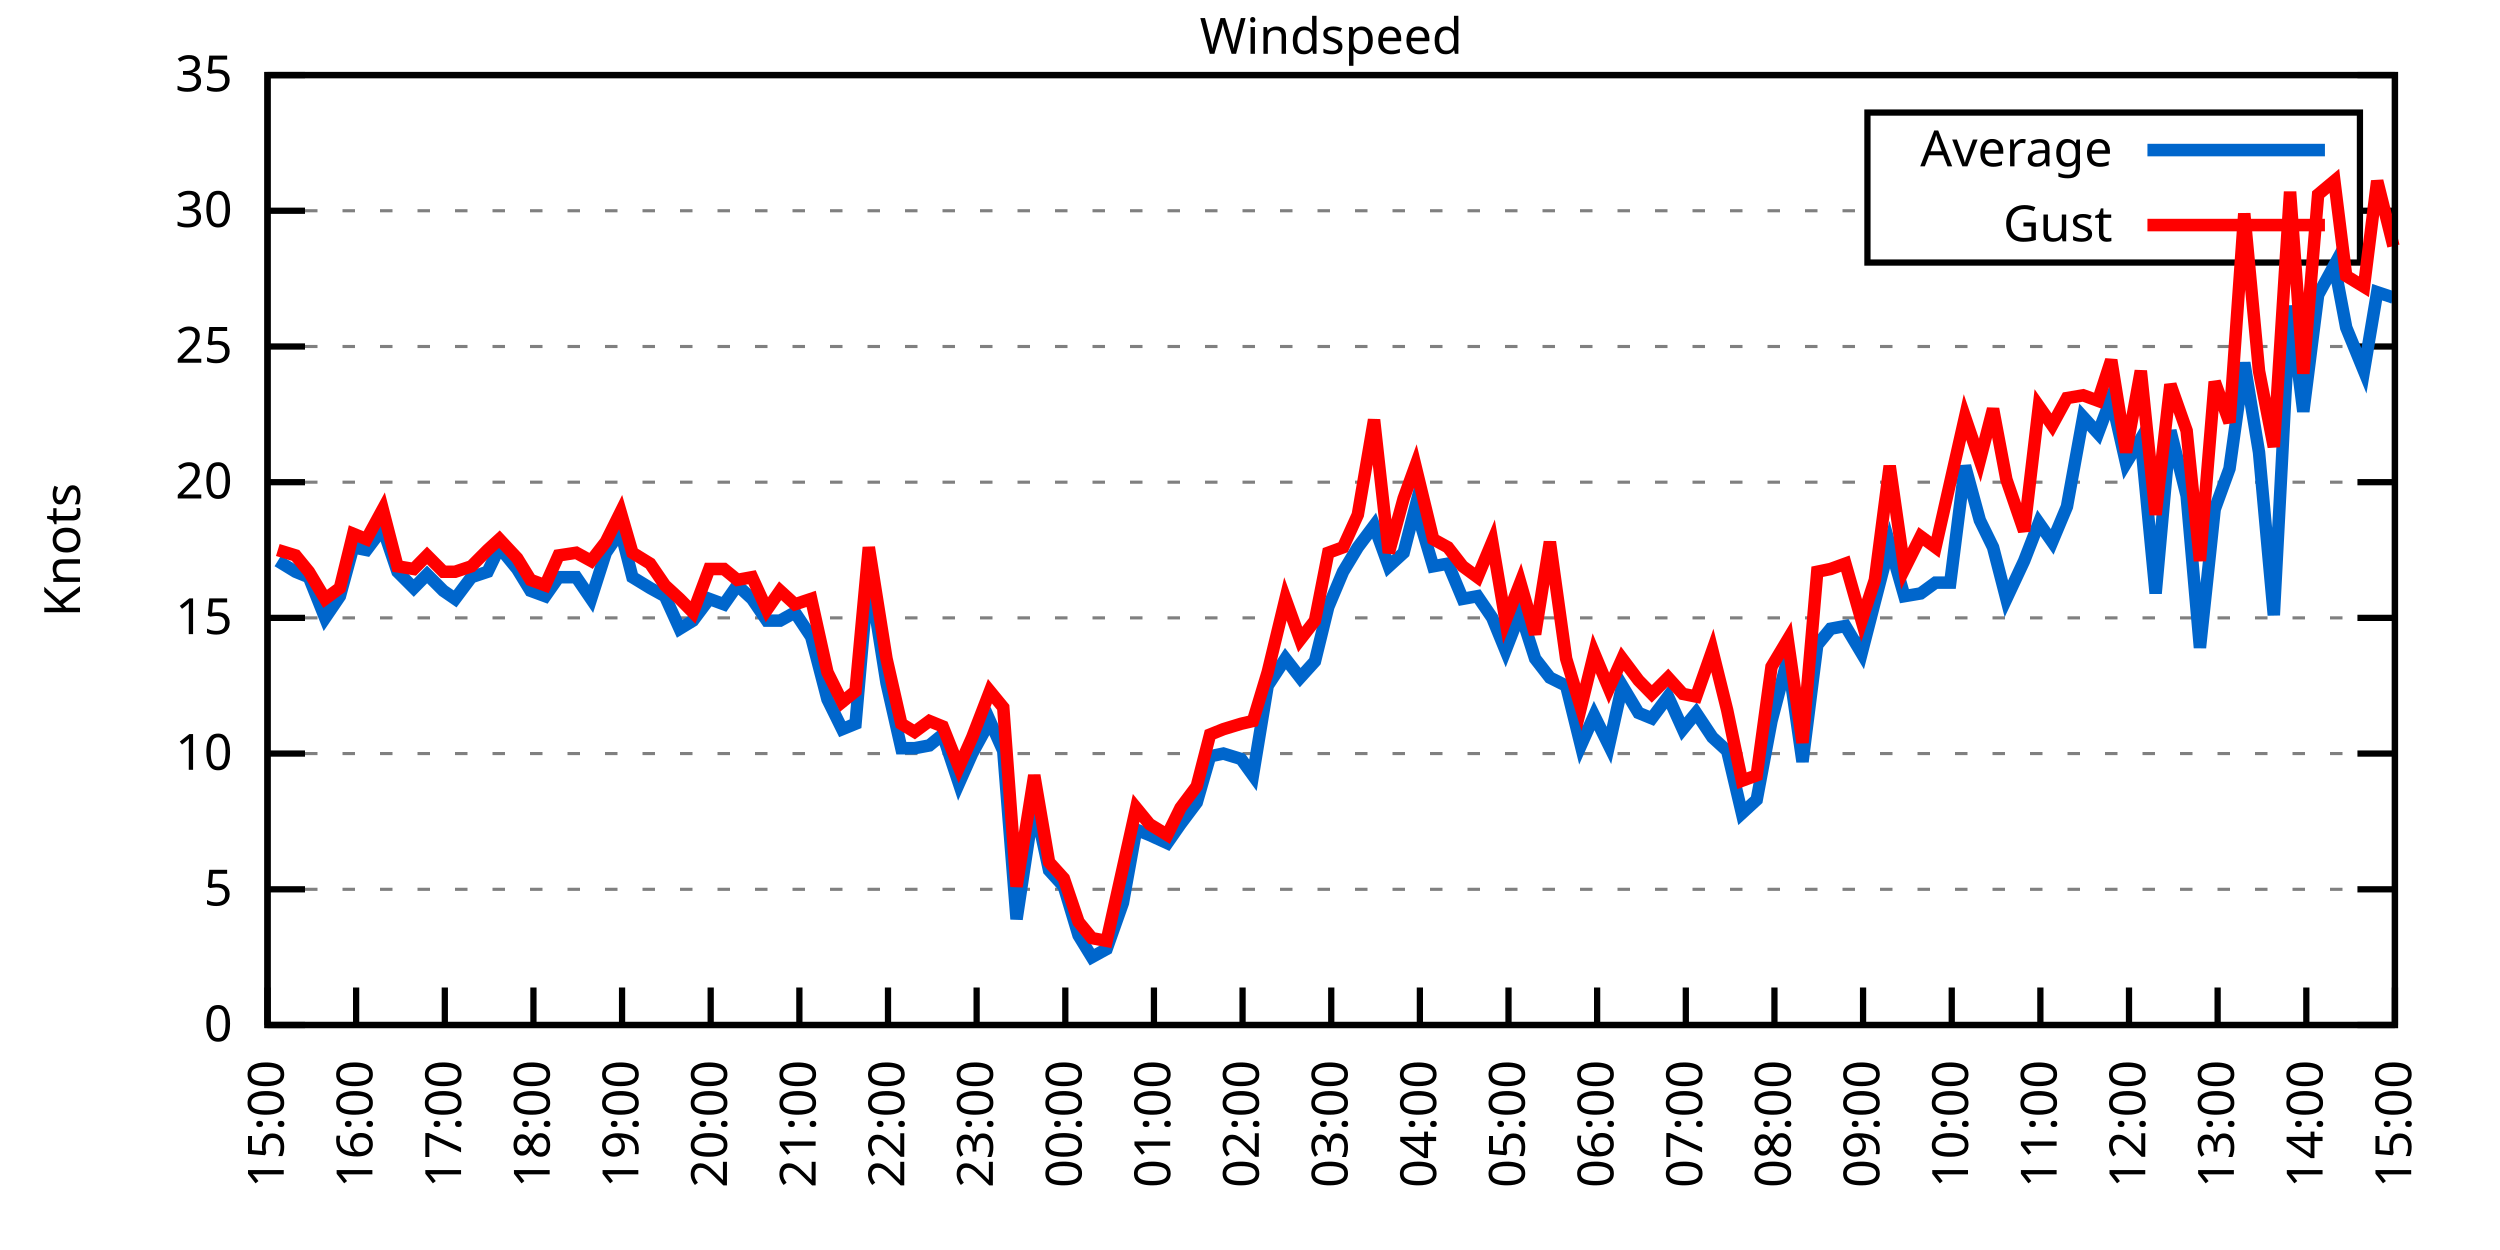
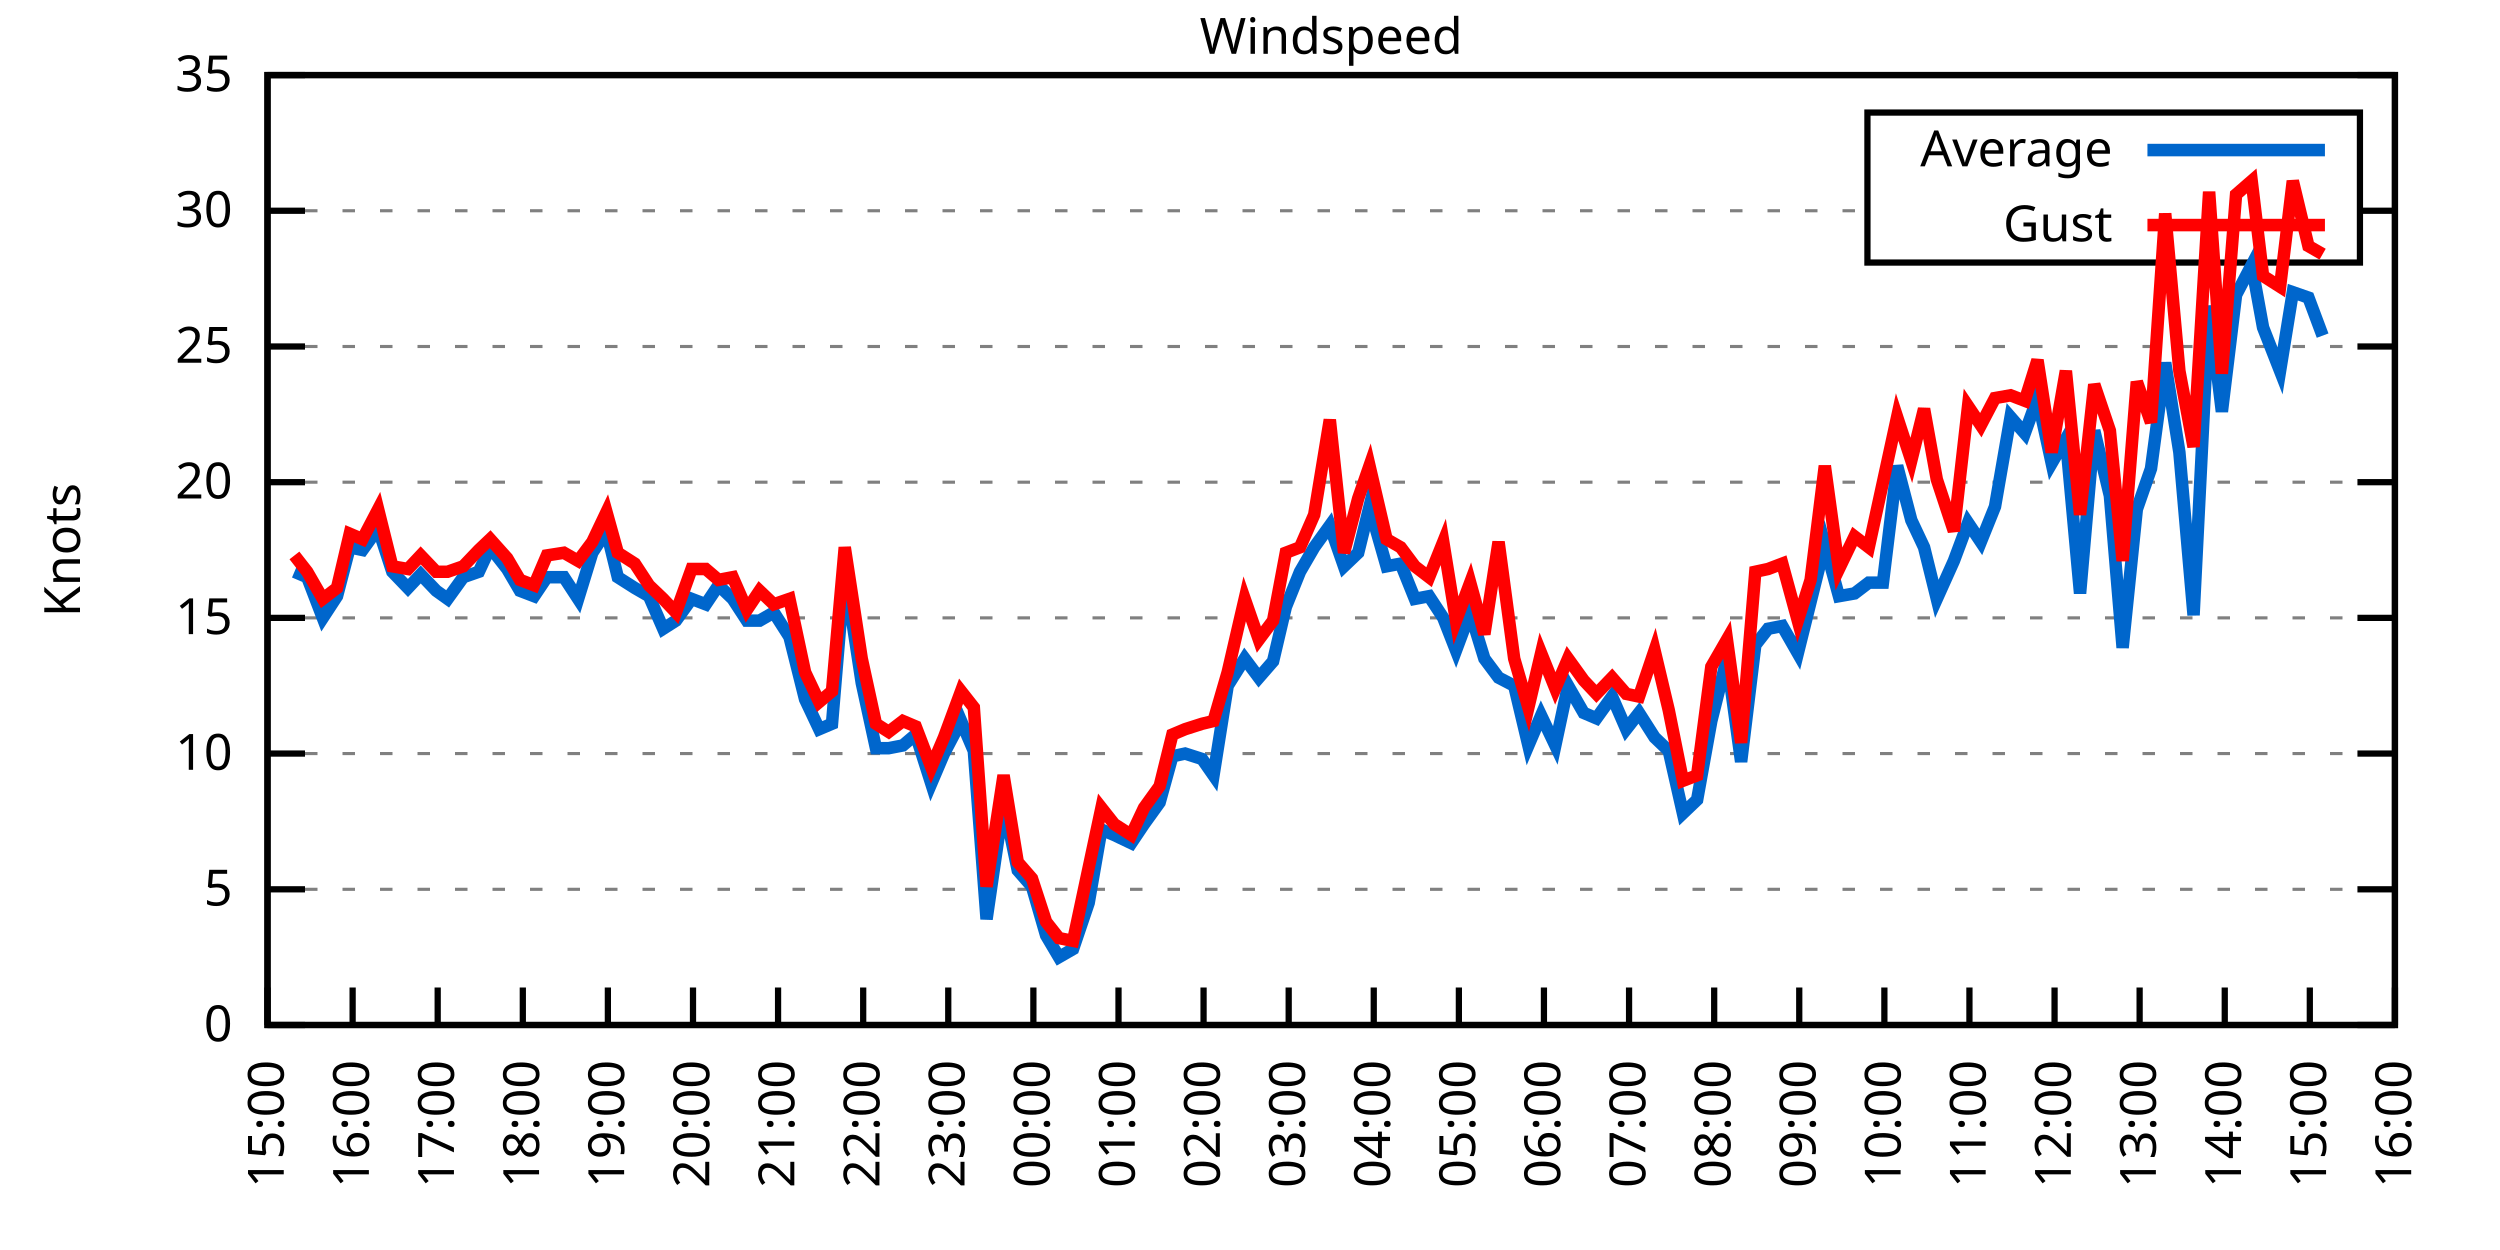
<svg xmlns="http://www.w3.org/2000/svg" xmlns:xlink="http://www.w3.org/1999/xlink" width="400" height="200" viewBox="0 0 400 200">
  <g id="gnuplot_canvas">
    <rect x="0" y="0" width="400" height="200" fill="none" />
    <defs>
      <circle id="gpDot" r="0.5" stroke-width="0.5" stroke="currentColor" />
      <path id="gpPt0" stroke-width="0.333" stroke="currentColor" d="M-1,0 h2 M0,-1 v2" />
      <path id="gpPt1" stroke-width="0.333" stroke="currentColor" d="M-1,-1 L1,1 M1,-1 L-1,1" />
      <path id="gpPt2" stroke-width="0.333" stroke="currentColor" d="M-1,0 L1,0 M0,-1 L0,1 M-1,-1 L1,1 M-1,1 L1,-1" />
      <rect id="gpPt3" stroke-width="0.333" stroke="currentColor" x="-1" y="-1" width="2" height="2" />
      <rect id="gpPt4" stroke-width="0.333" stroke="currentColor" fill="currentColor" x="-1" y="-1" width="2" height="2" />
      <circle id="gpPt5" stroke-width="0.333" stroke="currentColor" cx="0" cy="0" r="1" />
      <use xlink:href="#gpPt5" id="gpPt6" fill="currentColor" stroke="none" />
      <path id="gpPt7" stroke-width="0.333" stroke="currentColor" d="M0,-1.33 L-1.33,0.67 L1.33,0.67 z" />
      <use xlink:href="#gpPt7" id="gpPt8" fill="currentColor" stroke="none" />
      <use xlink:href="#gpPt7" id="gpPt9" stroke="currentColor" transform="rotate(180)" />
      <use xlink:href="#gpPt9" id="gpPt10" fill="currentColor" stroke="none" />
      <use xlink:href="#gpPt3" id="gpPt11" stroke="currentColor" transform="rotate(45)" />
      <use xlink:href="#gpPt11" id="gpPt12" fill="currentColor" stroke="none" />
      <path id="gpPt13" stroke-width="0.333" stroke="currentColor" d="M0,1.330 L1.265,0.411 L0.782,-1.067 L-0.782,-1.076 L-1.265,0.411 z" />
      <use xlink:href="#gpPt13" id="gpPt14" fill="currentColor" stroke="none" />
      <filter id="textbox" filterUnits="objectBoundingBox" x="0" y="0" height="1" width="1">
        <feFlood flood-color="white" flood-opacity="1" result="bgnd" />
        <feComposite in="SourceGraphic" in2="bgnd" operator="atop" />
      </filter>
      <filter id="greybox" filterUnits="objectBoundingBox" x="0" y="0" height="1" width="1">
        <feFlood flood-color="lightgrey" flood-opacity="1" result="grey" />
        <feComposite in="SourceGraphic" in2="grey" operator="atop" />
      </filter>
    </defs>
    <g fill="none" color="white" stroke="currentColor" stroke-width="1.00" stroke-linecap="butt" stroke-linejoin="miter">
</g>
    <g fill="none" color="black" stroke="currentColor" stroke-width="1.00" stroke-linecap="butt" stroke-linejoin="miter">
      <g stroke="none" shape-rendering="crispEdges">
        <polygon fill="rgb(255, 255, 255)" points="42.80,164.00 383.18,164.00 383.18,12.02 42.80,12.02 " />
      </g>
    </g>
    <g fill="none" color="black" stroke="currentColor" stroke-width="1.00" stroke-linecap="butt" stroke-linejoin="miter">
</g>
    <g fill="none" color="black" stroke="black" stroke-width="0.50" stroke-linecap="butt" stroke-linejoin="miter">
</g>
    <g fill="none" color="gray" stroke="currentColor" stroke-width="0.50" stroke-linecap="butt" stroke-linejoin="miter">
      <path stroke="gray" stroke-dasharray="2,4" class="gridline" d="M42.80,164.00 L383.19,164.00  " />
    </g>
    <g fill="none" color="gray" stroke="gray" stroke-width="1.00" stroke-linecap="butt" stroke-linejoin="miter">
</g>
    <g fill="none" color="black" stroke="currentColor" stroke-width="1.00" stroke-linecap="butt" stroke-linejoin="miter">
      <path stroke="black" d="M42.80,164.00 L48.80,164.00 M383.19,164.00 L377.19,164.00  " />
      <g transform="translate(37.20,166.60)" stroke="none" fill="black" font-family="Sans" font-size="8.00" text-anchor="end">
        <text>
          <tspan font-family="Sans"> 0</tspan>
        </text>
      </g>
    </g>
    <g fill="none" color="black" stroke="currentColor" stroke-width="1.00" stroke-linecap="butt" stroke-linejoin="miter">
</g>
    <g fill="none" color="black" stroke="black" stroke-width="0.50" stroke-linecap="butt" stroke-linejoin="miter">
</g>
    <g fill="none" color="gray" stroke="currentColor" stroke-width="0.50" stroke-linecap="butt" stroke-linejoin="miter">
      <path stroke="gray" stroke-dasharray="2,4" class="gridline" d="M42.80,142.29 L383.19,142.29  " />
    </g>
    <g fill="none" color="gray" stroke="gray" stroke-width="1.00" stroke-linecap="butt" stroke-linejoin="miter">
</g>
    <g fill="none" color="black" stroke="currentColor" stroke-width="1.00" stroke-linecap="butt" stroke-linejoin="miter">
      <path stroke="black" d="M42.80,142.29 L48.80,142.29 M383.19,142.29 L377.19,142.29  " />
      <g transform="translate(37.20,144.89)" stroke="none" fill="black" font-family="Sans" font-size="8.00" text-anchor="end">
        <text>
          <tspan font-family="Sans"> 5</tspan>
        </text>
      </g>
    </g>
    <g fill="none" color="black" stroke="currentColor" stroke-width="1.00" stroke-linecap="butt" stroke-linejoin="miter">
</g>
    <g fill="none" color="black" stroke="black" stroke-width="0.50" stroke-linecap="butt" stroke-linejoin="miter">
</g>
    <g fill="none" color="gray" stroke="currentColor" stroke-width="0.50" stroke-linecap="butt" stroke-linejoin="miter">
      <path stroke="gray" stroke-dasharray="2,4" class="gridline" d="M42.80,120.57 L383.19,120.57  " />
    </g>
    <g fill="none" color="gray" stroke="gray" stroke-width="1.00" stroke-linecap="butt" stroke-linejoin="miter">
</g>
    <g fill="none" color="black" stroke="currentColor" stroke-width="1.00" stroke-linecap="butt" stroke-linejoin="miter">
      <path stroke="black" d="M42.80,120.57 L48.80,120.57 M383.19,120.57 L377.19,120.57  " />
      <g transform="translate(37.20,123.17)" stroke="none" fill="black" font-family="Sans" font-size="8.00" text-anchor="end">
        <text>
          <tspan font-family="Sans"> 10</tspan>
        </text>
      </g>
    </g>
    <g fill="none" color="black" stroke="currentColor" stroke-width="1.00" stroke-linecap="butt" stroke-linejoin="miter">
</g>
    <g fill="none" color="black" stroke="black" stroke-width="0.50" stroke-linecap="butt" stroke-linejoin="miter">
</g>
    <g fill="none" color="gray" stroke="currentColor" stroke-width="0.50" stroke-linecap="butt" stroke-linejoin="miter">
      <path stroke="gray" stroke-dasharray="2,4" class="gridline" d="M42.80,98.86 L383.19,98.86  " />
    </g>
    <g fill="none" color="gray" stroke="gray" stroke-width="1.00" stroke-linecap="butt" stroke-linejoin="miter">
</g>
    <g fill="none" color="black" stroke="currentColor" stroke-width="1.00" stroke-linecap="butt" stroke-linejoin="miter">
      <path stroke="black" d="M42.80,98.86 L48.80,98.86 M383.19,98.86 L377.19,98.86  " />
      <g transform="translate(37.20,101.46)" stroke="none" fill="black" font-family="Sans" font-size="8.00" text-anchor="end">
        <text>
          <tspan font-family="Sans"> 15</tspan>
        </text>
      </g>
    </g>
    <g fill="none" color="black" stroke="currentColor" stroke-width="1.00" stroke-linecap="butt" stroke-linejoin="miter">
</g>
    <g fill="none" color="black" stroke="black" stroke-width="0.50" stroke-linecap="butt" stroke-linejoin="miter">
</g>
    <g fill="none" color="gray" stroke="currentColor" stroke-width="0.50" stroke-linecap="butt" stroke-linejoin="miter">
      <path stroke="gray" stroke-dasharray="2,4" class="gridline" d="M42.80,77.15 L383.19,77.15  " />
    </g>
    <g fill="none" color="gray" stroke="gray" stroke-width="1.00" stroke-linecap="butt" stroke-linejoin="miter">
</g>
    <g fill="none" color="black" stroke="currentColor" stroke-width="1.00" stroke-linecap="butt" stroke-linejoin="miter">
      <path stroke="black" d="M42.80,77.15 L48.80,77.15 M383.19,77.15 L377.19,77.15  " />
      <g transform="translate(37.20,79.75)" stroke="none" fill="black" font-family="Sans" font-size="8.00" text-anchor="end">
        <text>
          <tspan font-family="Sans"> 20</tspan>
        </text>
      </g>
    </g>
    <g fill="none" color="black" stroke="currentColor" stroke-width="1.00" stroke-linecap="butt" stroke-linejoin="miter">
</g>
    <g fill="none" color="black" stroke="black" stroke-width="0.50" stroke-linecap="butt" stroke-linejoin="miter">
</g>
    <g fill="none" color="gray" stroke="currentColor" stroke-width="0.50" stroke-linecap="butt" stroke-linejoin="miter">
      <path stroke="gray" stroke-dasharray="2,4" class="gridline" d="M42.80,55.44 L383.19,55.44  " />
    </g>
    <g fill="none" color="gray" stroke="gray" stroke-width="1.00" stroke-linecap="butt" stroke-linejoin="miter">
</g>
    <g fill="none" color="black" stroke="currentColor" stroke-width="1.00" stroke-linecap="butt" stroke-linejoin="miter">
      <path stroke="black" d="M42.80,55.44 L48.80,55.44 M383.19,55.44 L377.19,55.44  " />
      <g transform="translate(37.20,58.04)" stroke="none" fill="black" font-family="Sans" font-size="8.00" text-anchor="end">
        <text>
          <tspan font-family="Sans"> 25</tspan>
        </text>
      </g>
    </g>
    <g fill="none" color="black" stroke="currentColor" stroke-width="1.00" stroke-linecap="butt" stroke-linejoin="miter">
</g>
    <g fill="none" color="black" stroke="black" stroke-width="0.50" stroke-linecap="butt" stroke-linejoin="miter">
</g>
    <g fill="none" color="gray" stroke="currentColor" stroke-width="0.50" stroke-linecap="butt" stroke-linejoin="miter">
      <path stroke="gray" stroke-dasharray="2,4" class="gridline" d="M42.80,33.72 L298.79,33.72 M377.59,33.72 L383.19,33.72  " />
    </g>
    <g fill="none" color="gray" stroke="gray" stroke-width="1.00" stroke-linecap="butt" stroke-linejoin="miter">
</g>
    <g fill="none" color="black" stroke="currentColor" stroke-width="1.00" stroke-linecap="butt" stroke-linejoin="miter">
      <path stroke="black" d="M42.80,33.72 L48.80,33.72 M383.19,33.72 L377.19,33.72  " />
      <g transform="translate(37.20,36.32)" stroke="none" fill="black" font-family="Sans" font-size="8.00" text-anchor="end">
        <text>
          <tspan font-family="Sans"> 30</tspan>
        </text>
      </g>
    </g>
    <g fill="none" color="black" stroke="currentColor" stroke-width="1.00" stroke-linecap="butt" stroke-linejoin="miter">
</g>
    <g fill="none" color="black" stroke="black" stroke-width="0.50" stroke-linecap="butt" stroke-linejoin="miter">
</g>
    <g fill="none" color="gray" stroke="currentColor" stroke-width="0.50" stroke-linecap="butt" stroke-linejoin="miter">
      <path stroke="gray" stroke-dasharray="2,4" class="gridline" d="M42.80,12.01 L383.19,12.01  " />
    </g>
    <g fill="none" color="gray" stroke="gray" stroke-width="1.00" stroke-linecap="butt" stroke-linejoin="miter">
</g>
    <g fill="none" color="black" stroke="currentColor" stroke-width="1.00" stroke-linecap="butt" stroke-linejoin="miter">
      <path stroke="black" d="M42.80,12.01 L48.80,12.01 M383.19,12.01 L377.19,12.01  " />
      <g transform="translate(37.20,14.61)" stroke="none" fill="black" font-family="Sans" font-size="8.00" text-anchor="end">
        <text>
          <tspan font-family="Sans"> 35</tspan>
        </text>
      </g>
    </g>
    <g fill="none" color="black" stroke="currentColor" stroke-width="1.00" stroke-linecap="butt" stroke-linejoin="miter">
      <path stroke="black" d="M42.80,164.00 L42.80,158.00  " />
      <g transform="translate(45.40,169.60) rotate(270.00)" stroke="none" fill="black" font-family="Sans" font-size="8.00" text-anchor="end">
        <text>
          <tspan font-family="Sans">15:00</tspan>
        </text>
      </g>
    </g>
    <g fill="none" color="black" stroke="currentColor" stroke-width="1.00" stroke-linecap="butt" stroke-linejoin="miter">
-       <path stroke="black" d="M56.98,164.00 L56.98,158.00  " />
-       <g transform="translate(59.58,169.60) rotate(270.00)" stroke="none" fill="black" font-family="Sans" font-size="8.00" text-anchor="end">
+       <path stroke="black" d="M56.42,164.00 L56.42,158.00  " />
+       <g transform="translate(59.02,169.60) rotate(270.00)" stroke="none" fill="black" font-family="Sans" font-size="8.00" text-anchor="end">
        <text>
          <tspan font-family="Sans">16:00</tspan>
        </text>
      </g>
    </g>
    <g fill="none" color="black" stroke="currentColor" stroke-width="1.00" stroke-linecap="butt" stroke-linejoin="miter">
-       <path stroke="black" d="M71.17,164.00 L71.17,158.00  " />
-       <g transform="translate(73.77,169.60) rotate(270.00)" stroke="none" fill="black" font-family="Sans" font-size="8.00" text-anchor="end">
+       <path stroke="black" d="M70.03,164.00 L70.03,158.00  " />
+       <g transform="translate(72.63,169.60) rotate(270.00)" stroke="none" fill="black" font-family="Sans" font-size="8.00" text-anchor="end">
        <text>
          <tspan font-family="Sans">17:00</tspan>
        </text>
      </g>
    </g>
    <g fill="none" color="black" stroke="currentColor" stroke-width="1.00" stroke-linecap="butt" stroke-linejoin="miter">
-       <path stroke="black" d="M85.35,164.00 L85.35,158.00  " />
-       <g transform="translate(87.95,169.60) rotate(270.00)" stroke="none" fill="black" font-family="Sans" font-size="8.00" text-anchor="end">
+       <path stroke="black" d="M83.65,164.00 L83.65,158.00  " />
+       <g transform="translate(86.25,169.60) rotate(270.00)" stroke="none" fill="black" font-family="Sans" font-size="8.00" text-anchor="end">
        <text>
          <tspan font-family="Sans">18:00</tspan>
        </text>
      </g>
    </g>
    <g fill="none" color="black" stroke="currentColor" stroke-width="1.00" stroke-linecap="butt" stroke-linejoin="miter">
-       <path stroke="black" d="M99.53,164.00 L99.53,158.00  " />
-       <g transform="translate(102.13,169.60) rotate(270.00)" stroke="none" fill="black" font-family="Sans" font-size="8.00" text-anchor="end">
+       <path stroke="black" d="M97.26,164.00 L97.26,158.00  " />
+       <g transform="translate(99.86,169.60) rotate(270.00)" stroke="none" fill="black" font-family="Sans" font-size="8.00" text-anchor="end">
        <text>
          <tspan font-family="Sans">19:00</tspan>
        </text>
      </g>
    </g>
    <g fill="none" color="black" stroke="currentColor" stroke-width="1.00" stroke-linecap="butt" stroke-linejoin="miter">
-       <path stroke="black" d="M113.71,164.00 L113.71,158.00  " />
-       <g transform="translate(116.31,169.60) rotate(270.00)" stroke="none" fill="black" font-family="Sans" font-size="8.00" text-anchor="end">
+       <path stroke="black" d="M110.88,164.00 L110.88,158.00  " />
+       <g transform="translate(113.48,169.60) rotate(270.00)" stroke="none" fill="black" font-family="Sans" font-size="8.00" text-anchor="end">
        <text>
          <tspan font-family="Sans">20:00</tspan>
        </text>
      </g>
    </g>
    <g fill="none" color="black" stroke="currentColor" stroke-width="1.00" stroke-linecap="butt" stroke-linejoin="miter">
-       <path stroke="black" d="M127.90,164.00 L127.90,158.00  " />
-       <g transform="translate(130.50,169.60) rotate(270.00)" stroke="none" fill="black" font-family="Sans" font-size="8.00" text-anchor="end">
+       <path stroke="black" d="M124.49,164.00 L124.49,158.00  " />
+       <g transform="translate(127.09,169.60) rotate(270.00)" stroke="none" fill="black" font-family="Sans" font-size="8.00" text-anchor="end">
        <text>
          <tspan font-family="Sans">21:00</tspan>
        </text>
      </g>
    </g>
    <g fill="none" color="black" stroke="currentColor" stroke-width="1.00" stroke-linecap="butt" stroke-linejoin="miter">
-       <path stroke="black" d="M142.08,164.00 L142.08,158.00  " />
-       <g transform="translate(144.68,169.60) rotate(270.00)" stroke="none" fill="black" font-family="Sans" font-size="8.00" text-anchor="end">
+       <path stroke="black" d="M138.11,164.00 L138.11,158.00  " />
+       <g transform="translate(140.71,169.60) rotate(270.00)" stroke="none" fill="black" font-family="Sans" font-size="8.00" text-anchor="end">
        <text>
          <tspan font-family="Sans">22:00</tspan>
        </text>
      </g>
    </g>
    <g fill="none" color="black" stroke="currentColor" stroke-width="1.00" stroke-linecap="butt" stroke-linejoin="miter">
-       <path stroke="black" d="M156.26,164.00 L156.26,158.00  " />
-       <g transform="translate(158.86,169.60) rotate(270.00)" stroke="none" fill="black" font-family="Sans" font-size="8.00" text-anchor="end">
+       <path stroke="black" d="M151.72,164.00 L151.72,158.00  " />
+       <g transform="translate(154.32,169.60) rotate(270.00)" stroke="none" fill="black" font-family="Sans" font-size="8.00" text-anchor="end">
        <text>
          <tspan font-family="Sans">23:00</tspan>
        </text>
      </g>
    </g>
    <g fill="none" color="black" stroke="currentColor" stroke-width="1.00" stroke-linecap="butt" stroke-linejoin="miter">
-       <path stroke="black" d="M170.45,164.00 L170.45,158.00  " />
-       <g transform="translate(173.05,169.60) rotate(270.00)" stroke="none" fill="black" font-family="Sans" font-size="8.00" text-anchor="end">
+       <path stroke="black" d="M165.34,164.00 L165.34,158.00  " />
+       <g transform="translate(167.94,169.60) rotate(270.00)" stroke="none" fill="black" font-family="Sans" font-size="8.00" text-anchor="end">
        <text>
          <tspan font-family="Sans">00:00</tspan>
        </text>
      </g>
    </g>
    <g fill="none" color="black" stroke="currentColor" stroke-width="1.00" stroke-linecap="butt" stroke-linejoin="miter">
-       <path stroke="black" d="M184.63,164.00 L184.63,158.00  " />
-       <g transform="translate(187.23,169.60) rotate(270.00)" stroke="none" fill="black" font-family="Sans" font-size="8.00" text-anchor="end">
+       <path stroke="black" d="M178.96,164.00 L178.96,158.00  " />
+       <g transform="translate(181.56,169.60) rotate(270.00)" stroke="none" fill="black" font-family="Sans" font-size="8.00" text-anchor="end">
        <text>
          <tspan font-family="Sans">01:00</tspan>
        </text>
      </g>
    </g>
    <g fill="none" color="black" stroke="currentColor" stroke-width="1.00" stroke-linecap="butt" stroke-linejoin="miter">
-       <path stroke="black" d="M198.81,164.00 L198.81,158.00  " />
-       <g transform="translate(201.41,169.60) rotate(270.00)" stroke="none" fill="black" font-family="Sans" font-size="8.00" text-anchor="end">
+       <path stroke="black" d="M192.57,164.00 L192.57,158.00  " />
+       <g transform="translate(195.17,169.60) rotate(270.00)" stroke="none" fill="black" font-family="Sans" font-size="8.00" text-anchor="end">
        <text>
          <tspan font-family="Sans">02:00</tspan>
        </text>
      </g>
    </g>
    <g fill="none" color="black" stroke="currentColor" stroke-width="1.00" stroke-linecap="butt" stroke-linejoin="miter">
-       <path stroke="black" d="M213.00,164.00 L213.00,158.00  " />
-       <g transform="translate(215.60,169.60) rotate(270.00)" stroke="none" fill="black" font-family="Sans" font-size="8.00" text-anchor="end">
+       <path stroke="black" d="M206.19,164.00 L206.19,158.00  " />
+       <g transform="translate(208.79,169.60) rotate(270.00)" stroke="none" fill="black" font-family="Sans" font-size="8.00" text-anchor="end">
        <text>
          <tspan font-family="Sans">03:00</tspan>
        </text>
      </g>
    </g>
    <g fill="none" color="black" stroke="currentColor" stroke-width="1.00" stroke-linecap="butt" stroke-linejoin="miter">
-       <path stroke="black" d="M227.18,164.00 L227.18,158.00  " />
-       <g transform="translate(229.78,169.60) rotate(270.00)" stroke="none" fill="black" font-family="Sans" font-size="8.00" text-anchor="end">
+       <path stroke="black" d="M219.80,164.00 L219.80,158.00  " />
+       <g transform="translate(222.40,169.60) rotate(270.00)" stroke="none" fill="black" font-family="Sans" font-size="8.00" text-anchor="end">
        <text>
          <tspan font-family="Sans">04:00</tspan>
        </text>
      </g>
    </g>
    <g fill="none" color="black" stroke="currentColor" stroke-width="1.00" stroke-linecap="butt" stroke-linejoin="miter">
-       <path stroke="black" d="M241.36,164.00 L241.36,158.00  " />
-       <g transform="translate(243.96,169.60) rotate(270.00)" stroke="none" fill="black" font-family="Sans" font-size="8.00" text-anchor="end">
+       <path stroke="black" d="M233.42,164.00 L233.42,158.00  " />
+       <g transform="translate(236.02,169.60) rotate(270.00)" stroke="none" fill="black" font-family="Sans" font-size="8.00" text-anchor="end">
        <text>
          <tspan font-family="Sans">05:00</tspan>
        </text>
      </g>
    </g>
    <g fill="none" color="black" stroke="currentColor" stroke-width="1.00" stroke-linecap="butt" stroke-linejoin="miter">
-       <path stroke="black" d="M255.54,164.00 L255.54,158.00  " />
-       <g transform="translate(258.14,169.60) rotate(270.00)" stroke="none" fill="black" font-family="Sans" font-size="8.00" text-anchor="end">
+       <path stroke="black" d="M247.03,164.00 L247.03,158.00  " />
+       <g transform="translate(249.63,169.60) rotate(270.00)" stroke="none" fill="black" font-family="Sans" font-size="8.00" text-anchor="end">
        <text>
          <tspan font-family="Sans">06:00</tspan>
        </text>
      </g>
    </g>
    <g fill="none" color="black" stroke="currentColor" stroke-width="1.00" stroke-linecap="butt" stroke-linejoin="miter">
-       <path stroke="black" d="M269.73,164.00 L269.73,158.00  " />
-       <g transform="translate(272.33,169.60) rotate(270.00)" stroke="none" fill="black" font-family="Sans" font-size="8.00" text-anchor="end">
+       <path stroke="black" d="M260.65,164.00 L260.65,158.00  " />
+       <g transform="translate(263.25,169.60) rotate(270.00)" stroke="none" fill="black" font-family="Sans" font-size="8.00" text-anchor="end">
        <text>
          <tspan font-family="Sans">07:00</tspan>
        </text>
      </g>
    </g>
    <g fill="none" color="black" stroke="currentColor" stroke-width="1.00" stroke-linecap="butt" stroke-linejoin="miter">
-       <path stroke="black" d="M283.91,164.00 L283.91,158.00  " />
-       <g transform="translate(286.51,169.60) rotate(270.00)" stroke="none" fill="black" font-family="Sans" font-size="8.00" text-anchor="end">
+       <path stroke="black" d="M274.27,164.00 L274.27,158.00  " />
+       <g transform="translate(276.87,169.60) rotate(270.00)" stroke="none" fill="black" font-family="Sans" font-size="8.00" text-anchor="end">
        <text>
          <tspan font-family="Sans">08:00</tspan>
        </text>
      </g>
    </g>
    <g fill="none" color="black" stroke="currentColor" stroke-width="1.00" stroke-linecap="butt" stroke-linejoin="miter">
-       <path stroke="black" d="M298.09,164.00 L298.09,158.00  " />
-       <g transform="translate(300.69,169.60) rotate(270.00)" stroke="none" fill="black" font-family="Sans" font-size="8.00" text-anchor="end">
+       <path stroke="black" d="M287.88,164.00 L287.88,158.00  " />
+       <g transform="translate(290.48,169.60) rotate(270.00)" stroke="none" fill="black" font-family="Sans" font-size="8.00" text-anchor="end">
        <text>
          <tspan font-family="Sans">09:00</tspan>
        </text>
      </g>
    </g>
    <g fill="none" color="black" stroke="currentColor" stroke-width="1.00" stroke-linecap="butt" stroke-linejoin="miter">
-       <path stroke="black" d="M312.28,164.00 L312.28,158.00  " />
-       <g transform="translate(314.88,169.60) rotate(270.00)" stroke="none" fill="black" font-family="Sans" font-size="8.00" text-anchor="end">
+       <path stroke="black" d="M301.50,164.00 L301.50,158.00  " />
+       <g transform="translate(304.10,169.60) rotate(270.00)" stroke="none" fill="black" font-family="Sans" font-size="8.00" text-anchor="end">
        <text>
          <tspan font-family="Sans">10:00</tspan>
        </text>
      </g>
    </g>
    <g fill="none" color="black" stroke="currentColor" stroke-width="1.00" stroke-linecap="butt" stroke-linejoin="miter">
-       <path stroke="black" d="M326.46,164.00 L326.46,158.00  " />
-       <g transform="translate(329.06,169.60) rotate(270.00)" stroke="none" fill="black" font-family="Sans" font-size="8.00" text-anchor="end">
+       <path stroke="black" d="M315.11,164.00 L315.11,158.00  " />
+       <g transform="translate(317.71,169.60) rotate(270.00)" stroke="none" fill="black" font-family="Sans" font-size="8.00" text-anchor="end">
        <text>
          <tspan font-family="Sans">11:00</tspan>
        </text>
      </g>
    </g>
    <g fill="none" color="black" stroke="currentColor" stroke-width="1.00" stroke-linecap="butt" stroke-linejoin="miter">
-       <path stroke="black" d="M340.64,164.00 L340.64,158.00  " />
-       <g transform="translate(343.24,169.60) rotate(270.00)" stroke="none" fill="black" font-family="Sans" font-size="8.00" text-anchor="end">
+       <path stroke="black" d="M328.73,164.00 L328.73,158.00  " />
+       <g transform="translate(331.33,169.60) rotate(270.00)" stroke="none" fill="black" font-family="Sans" font-size="8.00" text-anchor="end">
        <text>
          <tspan font-family="Sans">12:00</tspan>
        </text>
      </g>
    </g>
    <g fill="none" color="black" stroke="currentColor" stroke-width="1.00" stroke-linecap="butt" stroke-linejoin="miter">
-       <path stroke="black" d="M354.82,164.00 L354.82,158.00  " />
-       <g transform="translate(357.42,169.60) rotate(270.00)" stroke="none" fill="black" font-family="Sans" font-size="8.00" text-anchor="end">
+       <path stroke="black" d="M342.34,164.00 L342.34,158.00  " />
+       <g transform="translate(344.94,169.60) rotate(270.00)" stroke="none" fill="black" font-family="Sans" font-size="8.00" text-anchor="end">
        <text>
          <tspan font-family="Sans">13:00</tspan>
        </text>
      </g>
    </g>
    <g fill="none" color="black" stroke="currentColor" stroke-width="1.00" stroke-linecap="butt" stroke-linejoin="miter">
-       <path stroke="black" d="M369.01,164.00 L369.01,158.00  " />
-       <g transform="translate(371.61,169.60) rotate(270.00)" stroke="none" fill="black" font-family="Sans" font-size="8.00" text-anchor="end">
+       <path stroke="black" d="M355.96,164.00 L355.96,158.00  " />
+       <g transform="translate(358.56,169.60) rotate(270.00)" stroke="none" fill="black" font-family="Sans" font-size="8.00" text-anchor="end">
        <text>
          <tspan font-family="Sans">14:00</tspan>
+         </text>
+       </g>
+     </g>
+     <g fill="none" color="black" stroke="currentColor" stroke-width="1.00" stroke-linecap="butt" stroke-linejoin="miter">
+       <path stroke="black" d="M369.57,164.00 L369.57,158.00  " />
+       <g transform="translate(372.17,169.60) rotate(270.00)" stroke="none" fill="black" font-family="Sans" font-size="8.00" text-anchor="end">
+         <text>
+           <tspan font-family="Sans">15:00</tspan>
        </text>
      </g>
    </g>
    <g fill="none" color="black" stroke="currentColor" stroke-width="1.00" stroke-linecap="butt" stroke-linejoin="miter">
      <path stroke="black" d="M383.19,164.00 L383.19,158.00  " />
      <g transform="translate(385.79,169.60) rotate(270.00)" stroke="none" fill="black" font-family="Sans" font-size="8.00" text-anchor="end">
        <text>
-           <tspan font-family="Sans">15:00</tspan>
+           <tspan font-family="Sans">16:00</tspan>
        </text>
      </g>
    </g>
    <g fill="none" color="black" stroke="currentColor" stroke-width="1.00" stroke-linecap="butt" stroke-linejoin="miter">
</g>
    <g fill="none" color="black" stroke="currentColor" stroke-width="1.00" stroke-linecap="butt" stroke-linejoin="miter">
      <path stroke="black" d="M42.80,12.01 L42.80,164.00 L383.19,164.00 L383.19,12.01 L42.80,12.01 Z  " />
    </g>
    <g fill="none" color="black" stroke="currentColor" stroke-width="1.00" stroke-linecap="butt" stroke-linejoin="miter">
</g>
    <g fill="none" color="black" stroke="currentColor" stroke-width="1.00" stroke-linecap="butt" stroke-linejoin="miter">
      <path stroke="black" d="M298.79,42.01 L298.79,18.01 L377.59,18.01 L377.59,42.01 L298.79,42.01 Z  " />
    </g>
    <g id="Windspeed_plot_1">
      <g fill="none" color="white" stroke="black" stroke-width="2.00" stroke-linecap="butt" stroke-linejoin="miter">
</g>
      <g fill="none" color="black" stroke="currentColor" stroke-width="2.00" stroke-linecap="butt" stroke-linejoin="miter">
        <g transform="translate(337.99,26.61)" stroke="none" fill="black" font-family="Sans" font-size="8.00" text-anchor="end">
          <text>
            <tspan font-family="Sans">Average</tspan>
          </text>
        </g>
      </g>
      <g fill="none" color="black" stroke="currentColor" stroke-width="2.00" stroke-linecap="butt" stroke-linejoin="miter">
-         <path stroke="rgb(  0, 102, 204)" d="M343.59,24.01 L371.99,24.01 M44.45,89.74 L47.29,91.48 L49.42,92.35 L52.02,98.86 L54.38,95.39 L56.51,87.57   L58.64,88.00 L61.24,84.53 L63.60,91.48 L66.20,94.08 L68.33,91.91 L70.93,94.52 L72.82,95.82 L75.42,92.35   L78.02,91.48 L79.91,87.57 L82.75,91.04 L84.88,94.52 L87.24,95.39 L89.37,92.35 L92.20,92.35 L94.57,95.82   L96.93,88.44 L99.30,84.97 L101.19,92.35 L104.02,94.08 L106.39,95.39 L108.75,100.60 L110.88,99.30 L113.48,95.82   L115.84,96.69 L117.97,93.65 L120.33,95.82 L122.70,99.30 L124.82,99.30 L127.19,97.99 L129.79,101.90 L132.39,111.89   L134.75,116.67 L136.88,115.80 L139.01,91.48 L141.84,109.28 L144.21,119.71 L146.34,119.71 L148.70,119.27 L150.83,117.53   L153.43,125.35 L155.55,120.57 L158.39,115.36 L160.52,120.14 L162.65,147.06 L165.48,128.39 L167.85,139.25 L170.21,141.85   L172.57,149.67 L174.70,153.14 L177.06,151.84 L179.67,144.46 L181.79,132.73 L183.92,133.60 L186.76,134.90 L188.88,131.86   L191.48,128.39 L193.61,121.01 L195.74,120.57 L198.58,121.44 L200.47,124.05 L202.83,109.72 L205.67,105.38 L208.03,108.42   L210.39,105.81 L212.52,97.12 L214.89,91.48 L217.25,87.57 L219.85,84.10 L222.21,90.61 L224.58,88.44 L226.47,81.06   L229.31,90.61 L231.67,90.18 L234.03,95.82 L236.40,95.39 L238.76,98.86 L240.89,104.07 L243.25,97.99 L245.62,105.38   L247.98,108.42 L250.58,109.72 L252.94,119.27 L255.07,114.49 L257.43,119.27 L259.56,109.72 L262.16,114.06 L264.29,114.93   L266.89,111.45 L269.25,116.67 L271.38,114.06 L273.98,117.97 L276.35,120.14 L278.71,130.13 L281.07,127.96 L283.44,115.36   L286.04,105.38 L288.40,121.88 L290.76,103.20 L292.89,100.60 L295.26,100.16 L297.86,104.51 L299.98,96.26 L302.35,87.14   L304.71,95.39 L307.31,94.95 L309.68,93.22 L312.04,93.22 L314.40,74.54 L316.77,83.23 L318.89,87.57 L321.02,95.82   L323.86,89.74 L326.22,83.66 L328.35,86.70 L330.71,81.06 L333.31,66.73 L335.68,69.33 L337.80,63.69 L340.17,74.11   L342.53,70.20 L344.90,94.95 L347.26,68.90 L349.86,79.32 L351.99,103.64 L354.35,81.49 L356.72,74.98 L359.08,58.04   L361.44,72.37 L363.81,98.43 L366.41,48.92 L368.53,65.86 L370.90,47.18 L373.50,42.41 L375.39,52.40 L378.23,59.34   L380.35,46.75 L382.95,47.62  " />
+         <path stroke="rgb(  0, 102, 204)" d="M343.59,24.01 L371.99,24.01 M47.11,91.48 L49.15,92.35 L51.65,98.86 L53.92,95.39 L55.96,87.57 L58.00,88.00   L60.50,84.53 L62.77,91.48 L65.27,94.08 L67.31,91.91 L69.80,94.52 L71.62,95.82 L74.12,92.35 L76.61,91.48   L78.43,87.57 L81.15,91.04 L83.19,94.52 L85.46,95.39 L87.50,92.35 L90.23,92.35 L92.50,95.82 L94.77,88.44   L97.04,84.97 L98.85,92.35 L101.57,94.08 L103.84,95.39 L106.11,100.60 L108.15,99.30 L110.65,95.82 L112.92,96.69   L114.96,93.65 L117.23,95.82 L119.50,99.30 L121.54,99.30 L123.81,97.99 L126.31,101.90 L128.81,111.89 L131.07,116.67   L133.12,115.80 L135.16,91.48 L137.88,109.28 L140.15,119.71 L142.19,119.71 L144.46,119.27 L146.51,117.53 L149.00,125.35   L151.04,120.57 L153.77,115.36 L155.81,120.14 L157.85,147.06 L160.57,128.39 L162.84,139.25 L165.11,141.85 L167.38,149.67   L169.43,153.14 L171.69,151.84 L174.19,144.46 L176.23,132.73 L178.28,133.60 L181.00,134.90 L183.04,131.86 L185.54,128.39   L187.58,121.01 L189.62,120.57 L192.34,121.44 L194.16,124.05 L196.43,109.72 L199.15,105.38 L201.42,108.42 L203.69,105.81   L205.73,97.12 L208.00,91.48 L210.27,87.57 L212.77,84.10 L215.04,90.61 L217.31,88.44 L219.12,81.06 L221.85,90.61   L224.11,90.18 L226.38,95.82 L228.65,95.39 L230.92,98.86 L232.96,104.07 L235.23,97.99 L237.50,105.38 L239.77,108.42   L242.27,109.72 L244.54,119.27 L246.58,114.49 L248.85,119.27 L250.89,109.72 L253.39,114.06 L255.43,114.93 L257.93,111.45   L260.20,116.67 L262.24,114.06 L264.73,117.97 L267.00,120.14 L269.27,130.13 L271.54,127.96 L273.81,115.36 L276.31,105.38   L278.58,121.88 L280.85,103.20 L282.89,100.60 L285.16,100.16 L287.65,104.51 L289.70,96.26 L291.97,87.14 L294.23,95.39   L296.73,94.95 L299.00,93.22 L301.27,93.22 L303.54,74.54 L305.81,83.23 L307.85,87.57 L309.89,95.82 L312.62,89.74   L314.89,83.66 L316.93,86.70 L319.20,81.06 L321.69,66.73 L323.96,69.33 L326.00,63.69 L328.27,74.11 L330.54,70.20   L332.81,94.95 L335.08,68.90 L337.58,79.32 L339.62,103.64 L341.89,81.49 L344.16,74.98 L346.43,58.04 L348.70,72.37   L350.97,98.43 L353.46,48.92 L355.50,65.86 L357.77,47.18 L360.27,42.41 L362.09,52.40 L364.81,59.34 L366.85,46.75   L369.35,47.62 L371.62,53.70  " />
      </g>
    </g>
    <g id="Windspeed_plot_2">
      <g fill="none" color="black" stroke="currentColor" stroke-width="2.00" stroke-linecap="butt" stroke-linejoin="miter">
        <g transform="translate(337.99,38.61)" stroke="none" fill="black" font-family="Sans" font-size="8.00" text-anchor="end">
          <text>
            <tspan font-family="Sans">Gust</tspan>
          </text>
        </g>
      </g>
      <g fill="none" color="black" stroke="currentColor" stroke-width="2.00" stroke-linecap="butt" stroke-linejoin="miter">
-         <path stroke="rgb(255,   0,   0)" d="M343.59,36.01 L371.99,36.01 M44.45,88.00 L47.29,88.87 L49.42,91.48 L52.02,95.82 L54.38,94.08 L56.51,85.40   L58.64,86.27 L61.24,81.49 L63.60,90.61 L66.20,91.04 L68.33,88.87 L70.93,91.48 L72.82,91.48 L75.42,90.61   L78.02,88.00 L79.91,86.27 L82.75,89.31 L84.88,92.78 L87.24,93.65 L89.37,88.87 L92.20,88.44 L94.57,89.74   L96.93,86.70 L99.30,81.93 L101.19,88.44 L104.02,90.18 L106.39,93.65 L108.75,95.82 L110.88,97.99 L113.48,91.04   L115.84,91.04 L117.97,92.78 L120.33,92.35 L122.70,97.56 L124.82,94.52 L127.19,96.69 L129.79,95.82 L132.39,107.55   L134.75,112.32 L136.88,110.59 L139.01,87.57 L141.84,105.38 L144.21,115.80 L146.34,117.10 L148.70,115.36 L150.83,116.23   L153.43,122.75 L155.55,117.97 L158.39,110.59 L160.52,113.19 L162.65,141.85 L165.48,124.05 L167.85,137.94 L170.21,140.55   L172.57,147.50 L174.70,150.10 L177.06,150.54 L179.67,138.81 L181.79,129.26 L183.92,131.86 L186.76,133.60 L188.88,129.26   L191.48,125.79 L193.61,117.53 L195.74,116.67 L198.58,115.80 L200.47,115.36 L202.83,107.55 L205.67,95.82 L208.03,102.34   L210.39,99.30 L212.52,88.44 L214.89,87.57 L217.25,82.36 L219.85,67.16 L222.21,88.44 L224.58,79.75 L226.47,74.54   L229.31,86.27 L231.67,87.57 L234.03,90.61 L236.40,92.35 L238.76,86.70 L240.89,99.30 L243.25,93.22 L245.62,101.47   L247.98,86.70 L250.58,105.38 L252.94,113.19 L255.07,104.51 L257.43,110.15 L259.56,105.38 L262.16,108.85 L264.29,111.02   L266.89,108.42 L269.25,111.02 L271.38,111.45 L273.98,104.07 L276.35,113.63 L278.71,124.92 L281.07,124.05 L283.44,106.68   L286.04,102.34 L288.40,118.84 L290.76,91.48 L292.89,91.04 L295.26,90.18 L297.86,99.30 L299.98,92.78 L302.35,74.54   L304.71,91.04 L307.31,85.83 L309.68,87.57 L312.04,77.15 L314.40,66.73 L316.77,73.67 L318.89,65.42 L321.02,76.71   L323.86,84.97 L326.22,64.99 L328.35,68.03 L330.71,63.69 L333.31,63.25 L335.68,64.12 L337.80,57.61 L340.17,72.37   L342.53,59.34 L344.90,82.36 L347.26,61.52 L349.86,68.90 L351.99,89.74 L354.35,61.08 L356.72,67.59 L359.08,34.16   L361.44,59.34 L363.81,71.50 L366.41,30.68 L368.53,59.78 L370.90,31.12 L373.50,28.95 L375.39,44.15 L378.23,45.88   L380.35,28.95 L382.95,39.37  " />
+         <path stroke="rgb(255,   0,   0)" d="M343.59,36.01 L371.99,36.01 M47.11,88.87 L49.15,91.48 L51.65,95.82 L53.92,94.08 L55.96,85.40 L58.00,86.27   L60.50,81.49 L62.77,90.61 L65.27,91.04 L67.31,88.87 L69.80,91.48 L71.62,91.48 L74.12,90.61 L76.61,88.00   L78.43,86.27 L81.15,89.31 L83.19,92.78 L85.46,93.65 L87.50,88.87 L90.23,88.44 L92.50,89.74 L94.77,86.70   L97.04,81.93 L98.85,88.44 L101.57,90.18 L103.84,93.65 L106.11,95.82 L108.15,97.99 L110.65,91.04 L112.92,91.04   L114.96,92.78 L117.23,92.35 L119.50,97.56 L121.54,94.52 L123.81,96.69 L126.31,95.82 L128.81,107.55 L131.07,112.32   L133.12,110.59 L135.16,87.57 L137.88,105.38 L140.15,115.80 L142.19,117.10 L144.46,115.36 L146.51,116.23 L149.00,122.75   L151.04,117.97 L153.77,110.59 L155.81,113.19 L157.85,141.85 L160.57,124.05 L162.84,137.94 L165.11,140.55 L167.38,147.50   L169.43,150.10 L171.69,150.54 L174.19,138.81 L176.23,129.26 L178.28,131.86 L181.00,133.60 L183.04,129.26 L185.54,125.79   L187.58,117.53 L189.62,116.67 L192.34,115.80 L194.16,115.36 L196.43,107.55 L199.15,95.82 L201.42,102.34 L203.69,99.30   L205.73,88.44 L208.00,87.57 L210.27,82.36 L212.77,67.16 L215.04,88.44 L217.31,79.75 L219.12,74.54 L221.85,86.27   L224.11,87.57 L226.38,90.61 L228.65,92.35 L230.92,86.70 L232.96,99.30 L235.23,93.22 L237.50,101.47 L239.77,86.70   L242.27,105.38 L244.54,113.19 L246.58,104.51 L248.85,110.15 L250.89,105.38 L253.39,108.85 L255.43,111.02 L257.93,108.42   L260.20,111.02 L262.24,111.45 L264.73,104.07 L267.00,113.63 L269.27,124.92 L271.54,124.05 L273.81,106.68 L276.31,102.34   L278.58,118.84 L280.85,91.48 L282.89,91.04 L285.16,90.18 L287.65,99.30 L289.70,92.78 L291.97,74.54 L294.23,91.04   L296.73,85.83 L299.00,87.57 L301.27,77.15 L303.54,66.73 L305.81,73.67 L307.85,65.42 L309.89,76.71 L312.62,84.97   L314.89,64.99 L316.93,68.03 L319.20,63.69 L321.69,63.25 L323.96,64.12 L326.00,57.61 L328.27,72.37 L330.54,59.34   L332.81,82.36 L335.08,61.52 L337.58,68.90 L339.62,89.74 L341.89,61.08 L344.16,67.59 L346.43,34.16 L348.70,59.34   L350.97,71.50 L353.46,30.68 L355.50,59.78 L357.77,31.12 L360.27,28.95 L362.09,44.15 L364.81,45.88 L366.85,28.95   L369.35,39.37 L371.62,40.67  " />
      </g>
    </g>
    <g fill="none" color="black" stroke="currentColor" stroke-width="2.00" stroke-linecap="butt" stroke-linejoin="miter">
</g>
    <g fill="none" color="black" stroke="black" stroke-width="1.00" stroke-linecap="butt" stroke-linejoin="miter">
</g>
    <g fill="none" color="black" stroke="currentColor" stroke-width="1.00" stroke-linecap="butt" stroke-linejoin="miter">
      <path stroke="black" d="M42.80,12.01 L42.80,164.00 L383.19,164.00 L383.19,12.01 L42.80,12.01 Z  " />
      <g transform="translate(12.80,88.01) rotate(270.00)" stroke="none" fill="black" font-family="Sans" font-size="8.00" text-anchor="middle">
        <text>
          <tspan font-family="Sans">Knots</tspan>
        </text>
      </g>
    </g>
    <g fill="none" color="black" stroke="currentColor" stroke-width="1.00" stroke-linecap="butt" stroke-linejoin="miter">
</g>
    <g fill="none" color="black" stroke="currentColor" stroke-width="1.00" stroke-linecap="butt" stroke-linejoin="miter">
      <g transform="translate(212.99,8.61)" stroke="none" fill="black" font-family="Sans" font-size="8.00" text-anchor="middle">
        <text>
          <tspan font-family="Sans">Windspeed</tspan>
        </text>
      </g>
    </g>
    <g fill="none" color="black" stroke="currentColor" stroke-width="1.00" stroke-linecap="butt" stroke-linejoin="miter">
</g>
  </g>
</svg>
